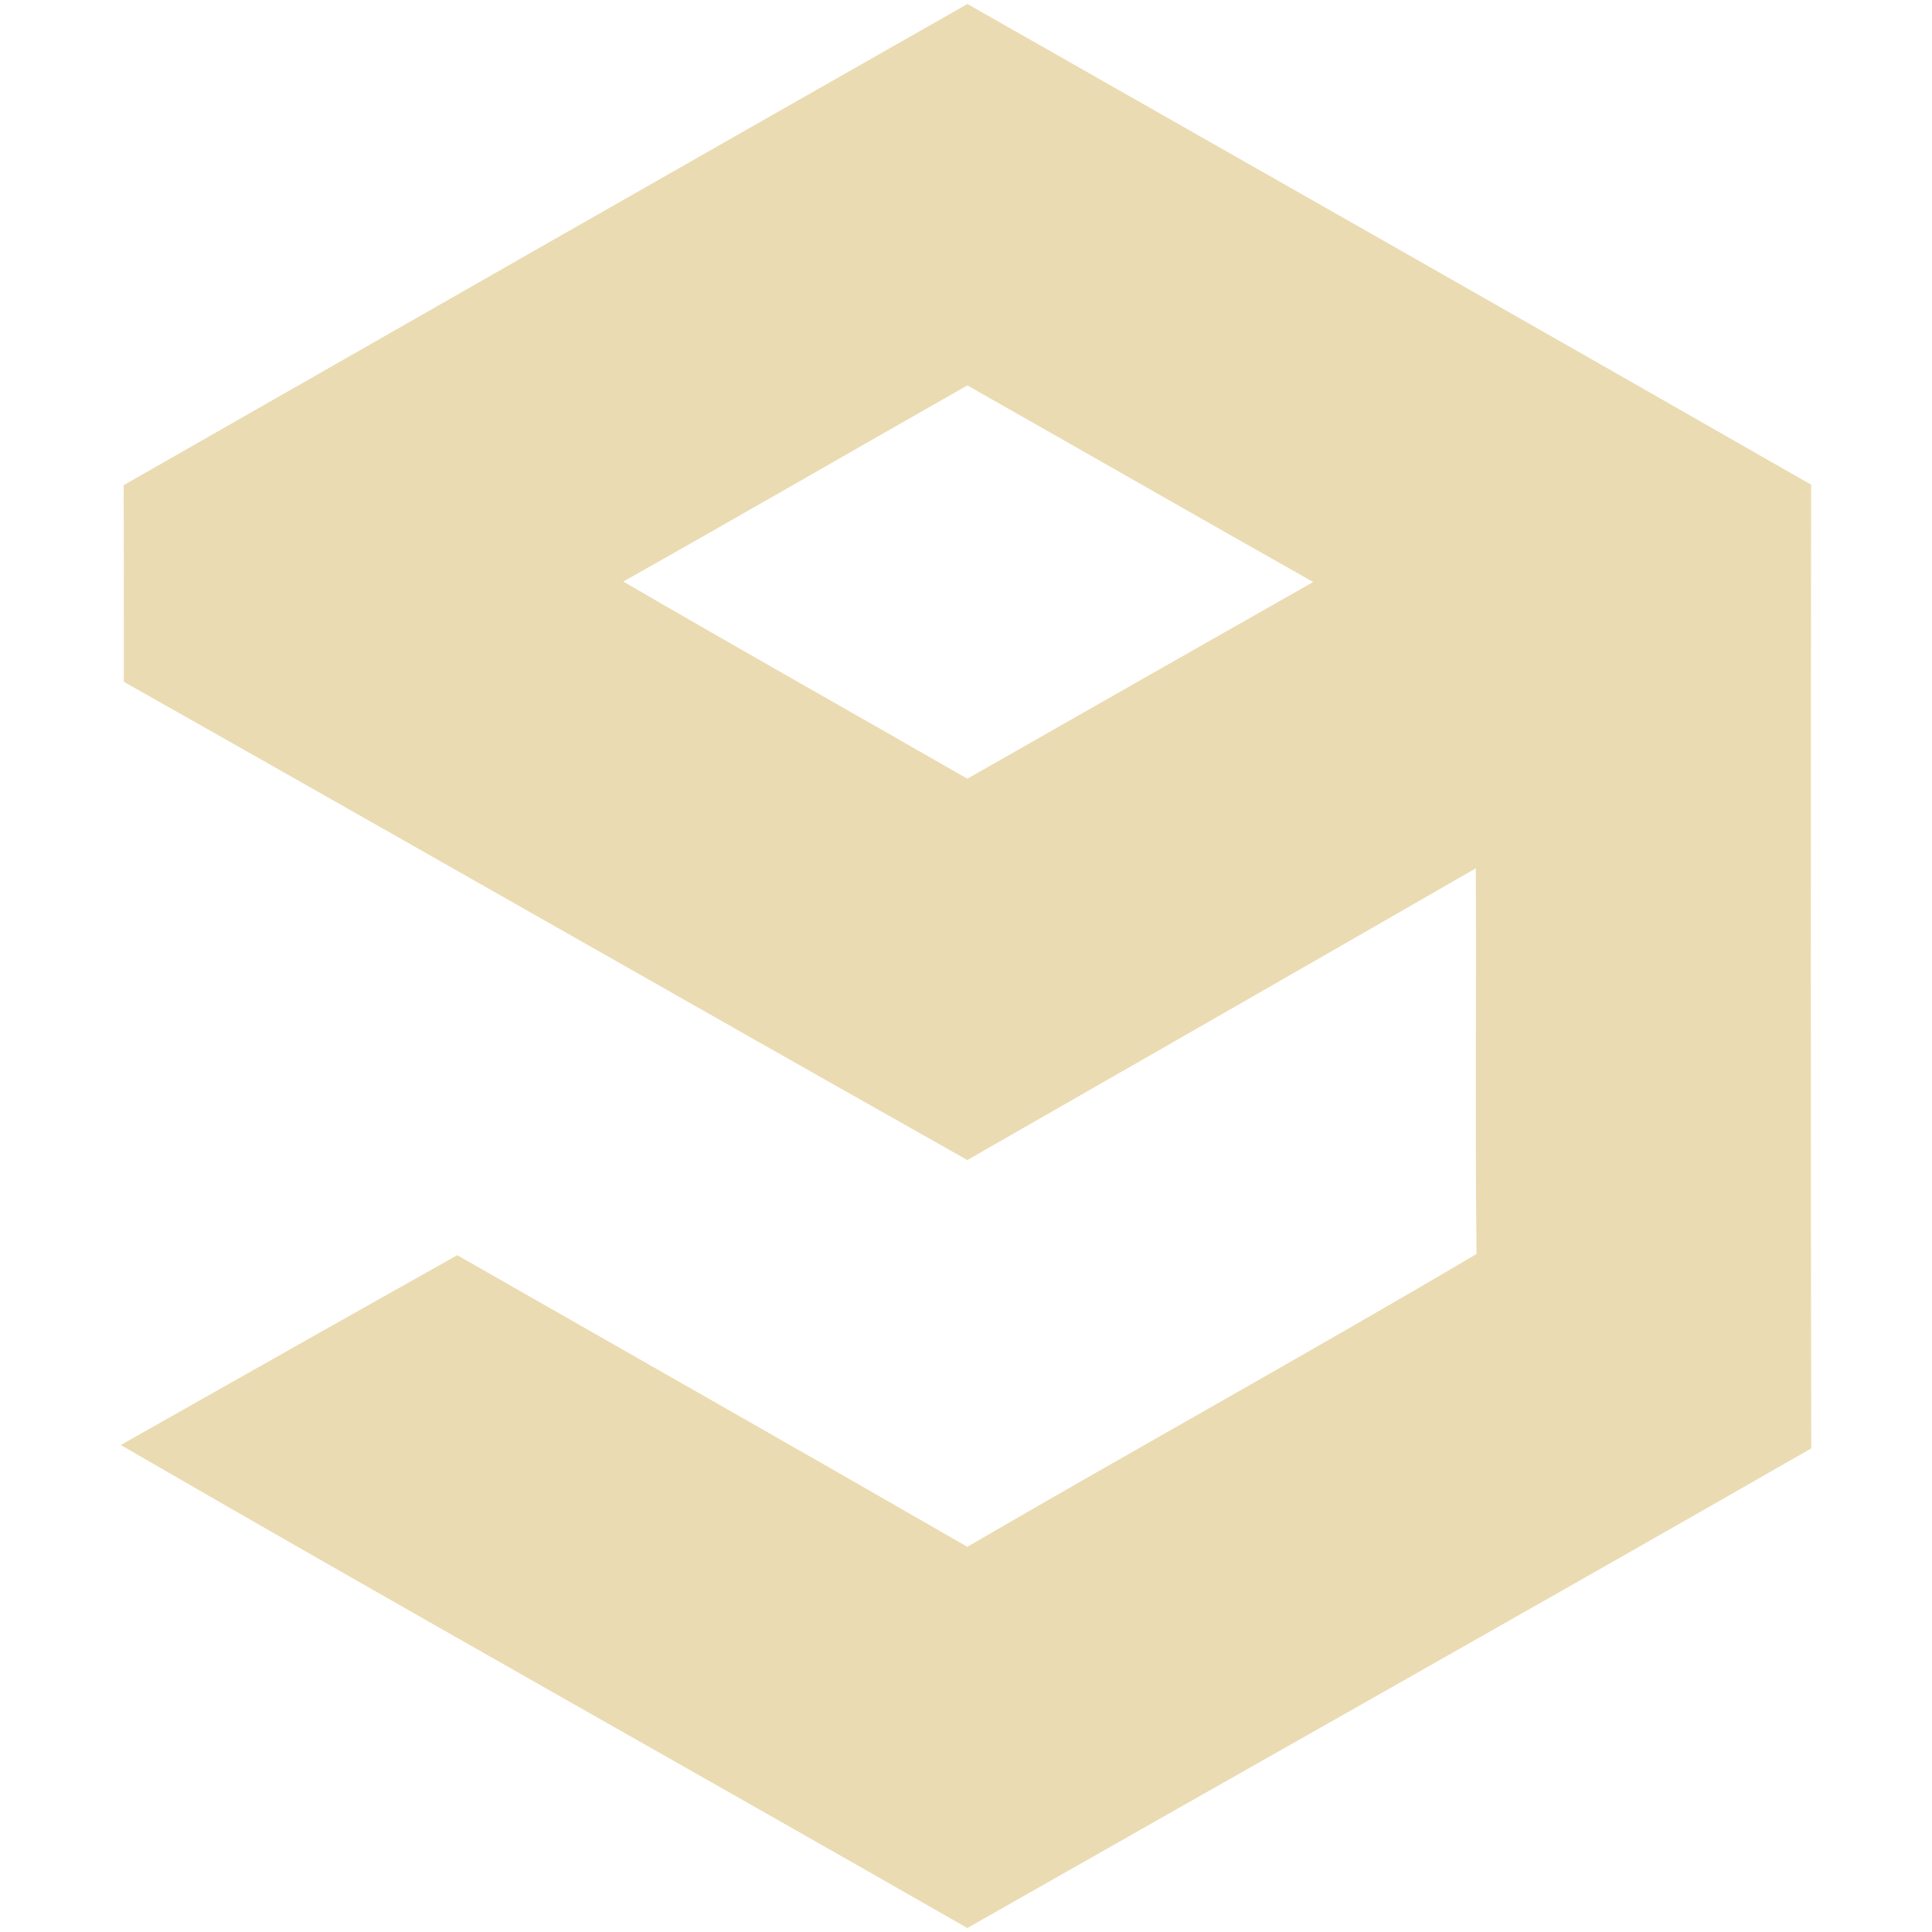
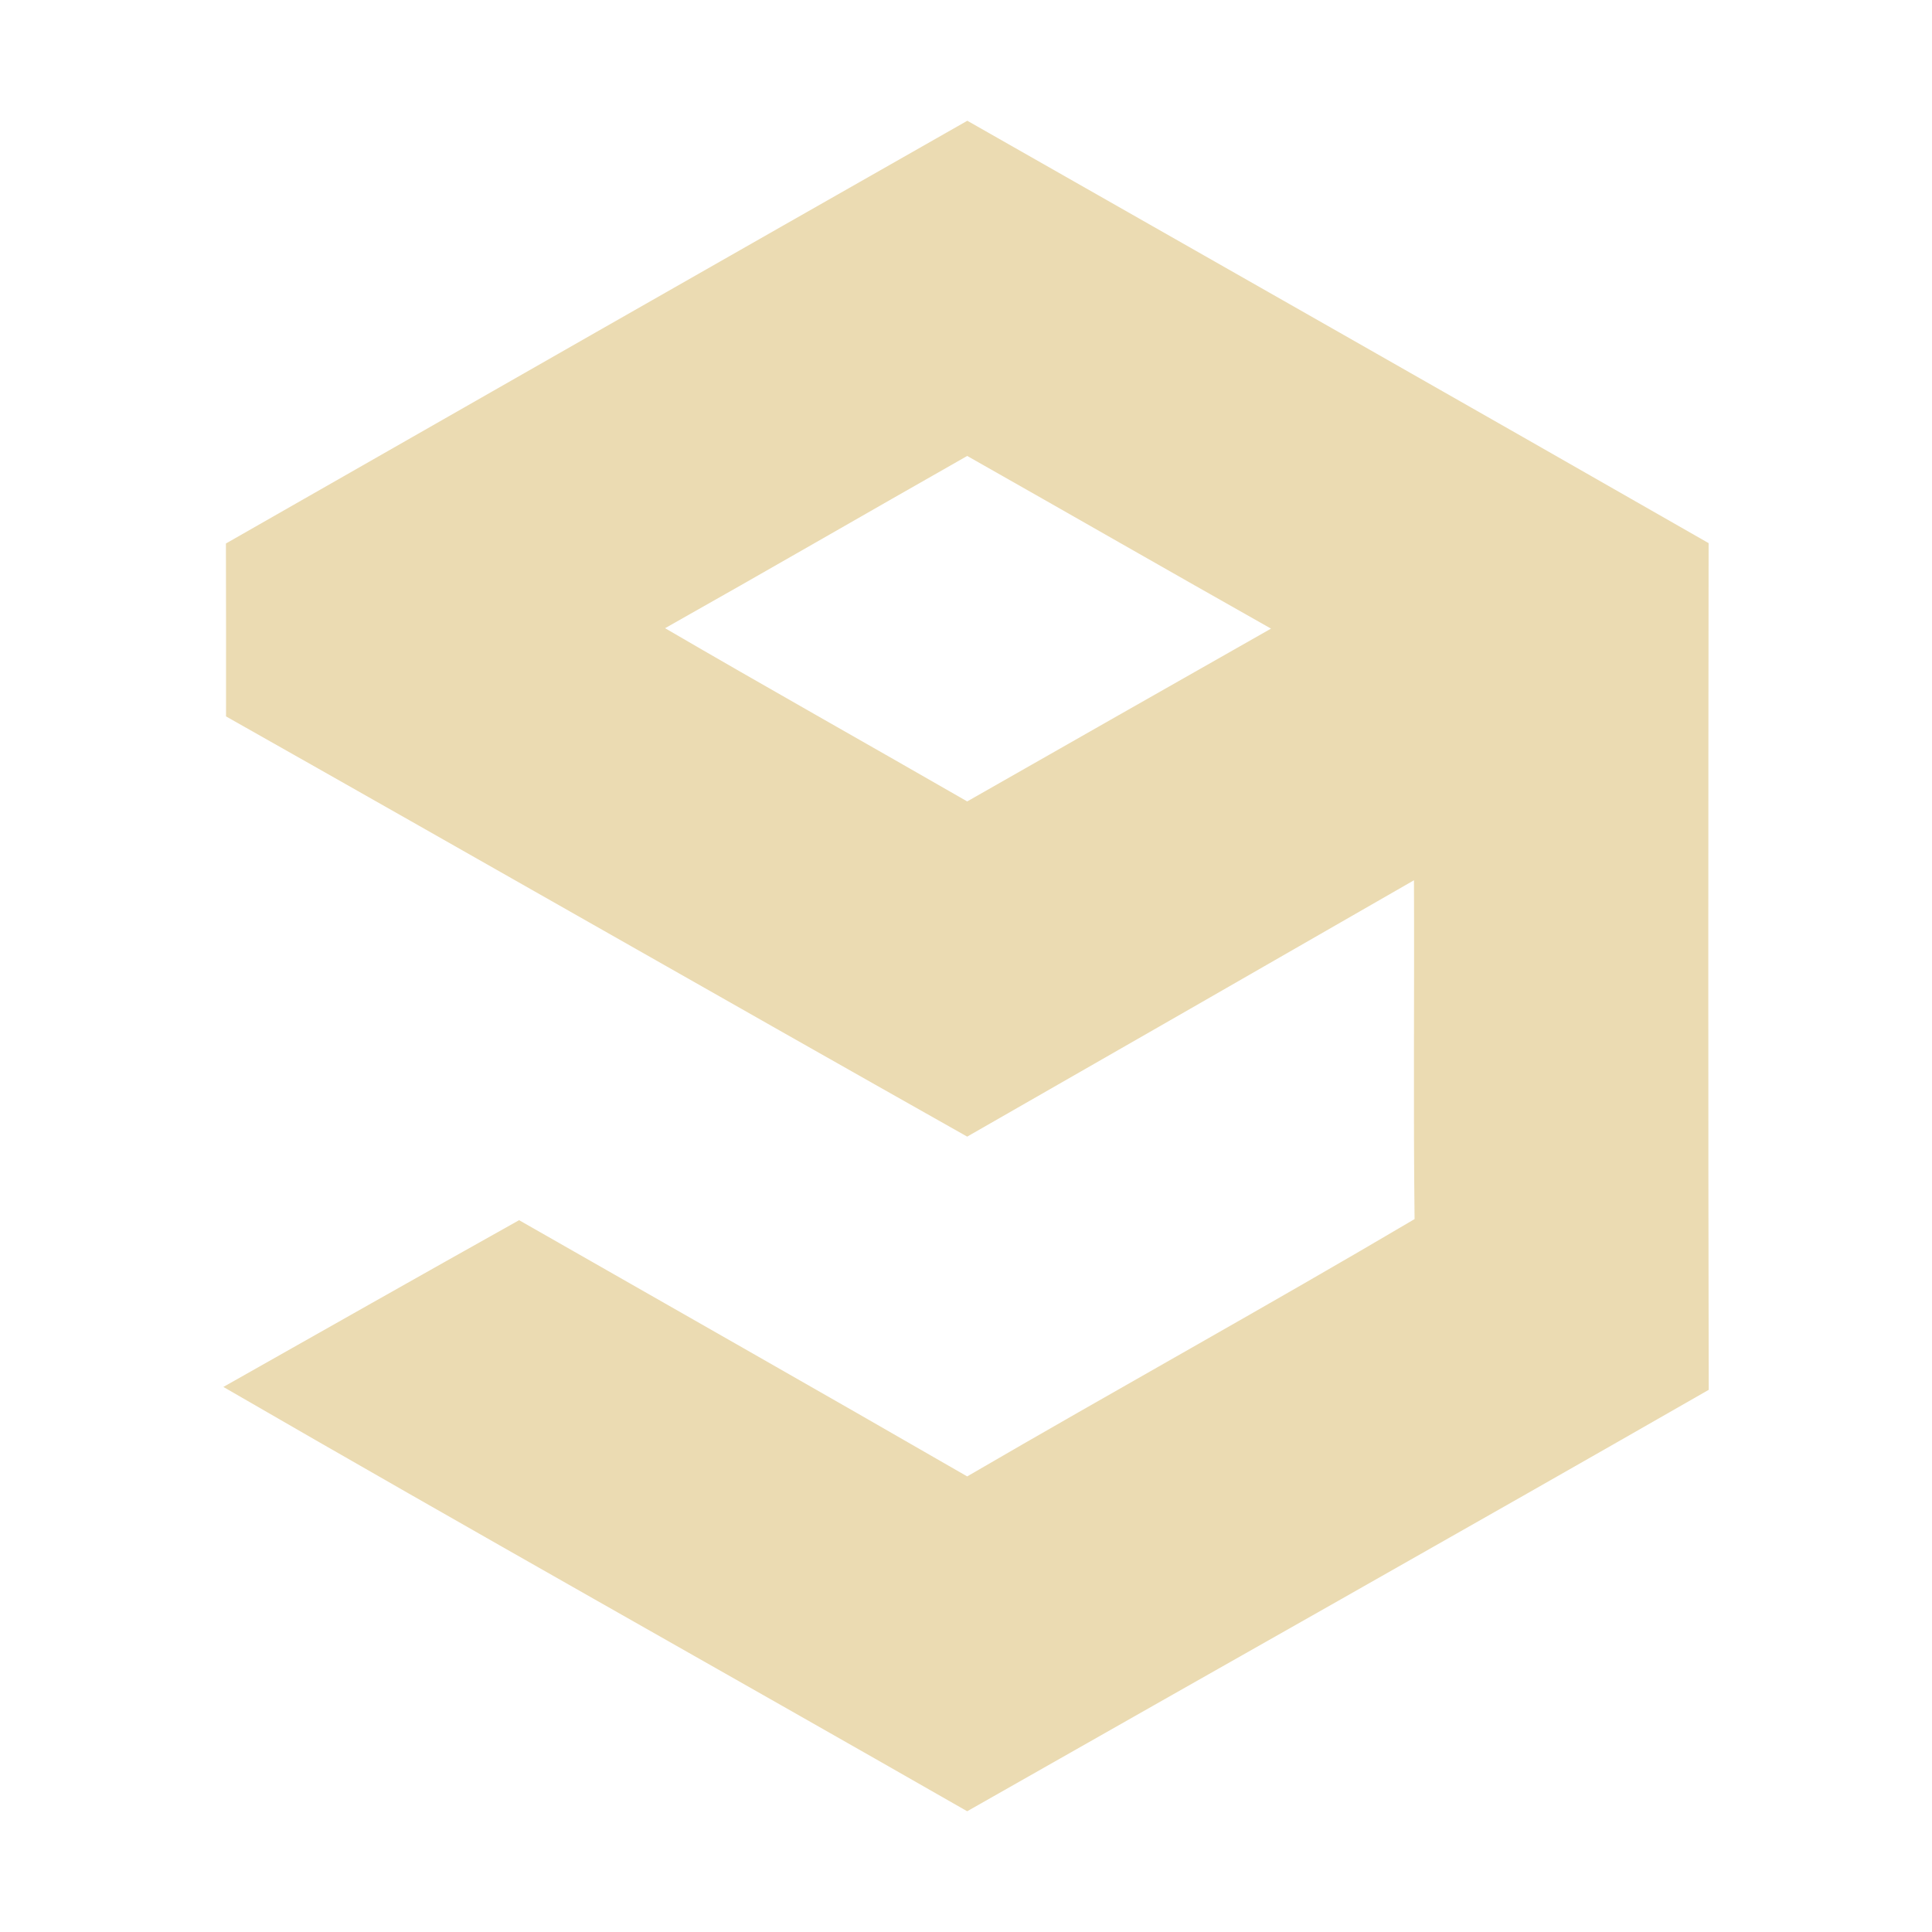
- <svg xmlns="http://www.w3.org/2000/svg" style="isolation:isolate" width="16" height="16" viewBox="0 0 16 16">
+ <svg xmlns="http://www.w3.org/2000/svg" width="16" height="16" version="1.1" viewBox="0 0 16 16">
  <defs>
-     <style id="current-color-scheme" type="text/css">
-    .ColorScheme-Text { color:#ebdbb2; } .ColorScheme-Highlight { color:#458588; }
-   </style>
-     <linearGradient id="arrongin" x1="0%" x2="0%" y1="0%" y2="100%">
-       <stop offset="0%" style="stop-color:#d79921; stop-opacity:1" />
-       <stop offset="100%" style="stop-color:#b57614; stop-opacity:1" />
-     </linearGradient>
-     <linearGradient id="aurora" x1="0%" x2="0%" y1="0%" y2="100%">
-       <stop offset="0%" style="stop-color:#83a598; stop-opacity:1" />
-       <stop offset="100%" style="stop-color:#b16286; stop-opacity:1" />
-     </linearGradient>
-     <linearGradient id="fitdance" x1="0%" x2="0%" y1="0%" y2="100%">
-       <stop offset="0%" style="stop-color:#8ec07c; stop-opacity:1" />
-       <stop offset="100%" style="stop-color:#458588; stop-opacity:1" />
-     </linearGradient>
-     <linearGradient id="oomox" x1="0%" x2="0%" y1="0%" y2="100%">
-       <stop offset="0%" style="stop-color:#458588; stop-opacity:1" />
-       <stop offset="100%" style="stop-color:#928374; stop-opacity:1" />
-     </linearGradient>
-     <linearGradient id="rainblue" x1="0%" x2="0%" y1="0%" y2="100%">
-       <stop offset="0%" style="stop-color:#b8bb26; stop-opacity:1" />
-       <stop offset="100%" style="stop-color:#076678; stop-opacity:1" />
-     </linearGradient>
-     <linearGradient id="sunrise" x1="0%" x2="0%" y1="0%" y2="100%">
-       <stop offset="0%" style="stop-color: #fe8019; stop-opacity:1" />
-       <stop offset="100%" style="stop-color: #fabd2f; stop-opacity:1" />
-     </linearGradient>
-     <linearGradient id="telinkrin" x1="0%" x2="0%" y1="0%" y2="100%">
-       <stop offset="0%" style="stop-color: #83a598; stop-opacity:1" />
-       <stop offset="100%" style="stop-color: #83a598; stop-opacity:1" />
-     </linearGradient>
-     <linearGradient id="60spsycho" x1="0%" x2="0%" y1="0%" y2="100%">
-       <stop offset="0%" style="stop-color: #fb4934; stop-opacity:1" />
-       <stop offset="25%" style="stop-color: #fabd2f; stop-opacity:1" />
-       <stop offset="50%" style="stop-color: #fe8019; stop-opacity:1" />
-       <stop offset="100%" style="stop-color: #689d6a; stop-opacity:1" />
-     </linearGradient>
-     <linearGradient id="90ssummer" x1="0%" x2="0%" y1="0%" y2="100%">
-       <stop offset="0%" style="stop-color: #b16286; stop-opacity:1" />
-       <stop offset="20%" style="stop-color: #8ec07c; stop-opacity:1" />
-       <stop offset="50%" style="stop-color: #fabd2f; stop-opacity:1" />
-       <stop offset="100%" style="stop-color: #458588; stop-opacity:1" />
-     </linearGradient>
-     <linearGradient id="cyberneon" x1="0%" x2="0%" y1="0%" y2="100%">
-       <stop offset="0" style="stop-color:#83a598; stop-opacity:1" />
-       <stop offset="1" style="stop-color:#b16286; stop-opacity:1" />
-     </linearGradient>
-     <clipPath id="_clipPath_JWD1xZbwqT2XR0tvwTaXS4V8Fh9Vjy8P">
-       <rect width="16" height="16" />
-     </clipPath>
+     <style type="text/css" id="current-color-scheme">.ColorScheme-Text { color:#ebdbb2; } .ColorScheme-Highlight { color:#458588; }</style>
  </defs>
-   <g clip-path="url(#_clipPath_JWD1xZbwqT2XR0tvwTaXS4V8Fh9Vjy8P)">
-     <path style="fill:currentColor" class="ColorScheme-Text" d="M 1.024 4.018 C 3.353 2.687 5.682 1.358 8.012 0.033 C 10.341 1.359 12.673 2.682 14.999 4.014 C 14.996 6.674 14.995 9.334 15 11.995 C 12.675 13.328 10.34 14.642 8.011 15.967 C 5.676 14.631 3.328 13.315 1 11.967 C 1.929 11.442 2.856 10.917 3.787 10.395 C 5.195 11.2 6.606 12 8.011 12.81 C 9.412 11.994 10.832 11.209 12.228 10.385 C 12.216 9.32 12.227 8.256 12.222 7.191 C 10.82 7.998 9.415 8.803 8.011 9.607 C 5.68 8.292 3.356 6.963 1.025 5.646 C 1.025 5.103 1.026 4.56 1.024 4.018 Z M 5.162 4.816 C 6.107 5.367 7.062 5.903 8.011 6.449 C 8.965 5.906 9.919 5.362 10.875 4.82 C 9.919 4.28 8.966 3.733 8.011 3.192 C 7.061 3.732 6.114 4.28 5.162 4.816 L 5.162 4.816 Z" />
-     <rect style="fill:currentColor" class="ColorScheme-Text" width="4.625" height="3.594" x="18.19" y="-.16" transform="matrix(1,0,0,1,0,0)" />
-   </g>
+   <path class="ColorScheme-Text" fill="currentColor" d="m1.871 4.501c2.046-1.169 4.093-2.337 6.14-3.501 2.046 1.165 4.095 2.328 6.139 3.498-0.003 2.337-0.004 4.674 8.78e-4 7.012-2.043 1.171-4.094 2.326-6.141 3.49-2.052-1.174-4.115-2.33-6.16-3.514 0.816-0.461 1.631-0.923 2.449-1.381 1.237 0.707 2.477 1.41 3.711 2.122 1.231-0.717 2.479-1.407 3.705-2.131-0.011-0.936-8.79e-4 -1.871-0.005-2.806-1.232 0.709-2.466 1.416-3.7 2.123-2.048-1.155-4.09-2.323-6.138-3.48 0-0.477 8.786e-4 -0.954-8.787e-4 -1.43zm3.636 0.701c0.83 0.484 1.669 0.955 2.503 1.435 0.838-0.477 1.676-0.955 2.516-1.431-0.84-0.474-1.677-0.955-2.516-1.43-0.835 0.474-1.667 0.956-2.503 1.427z" />
</svg>
